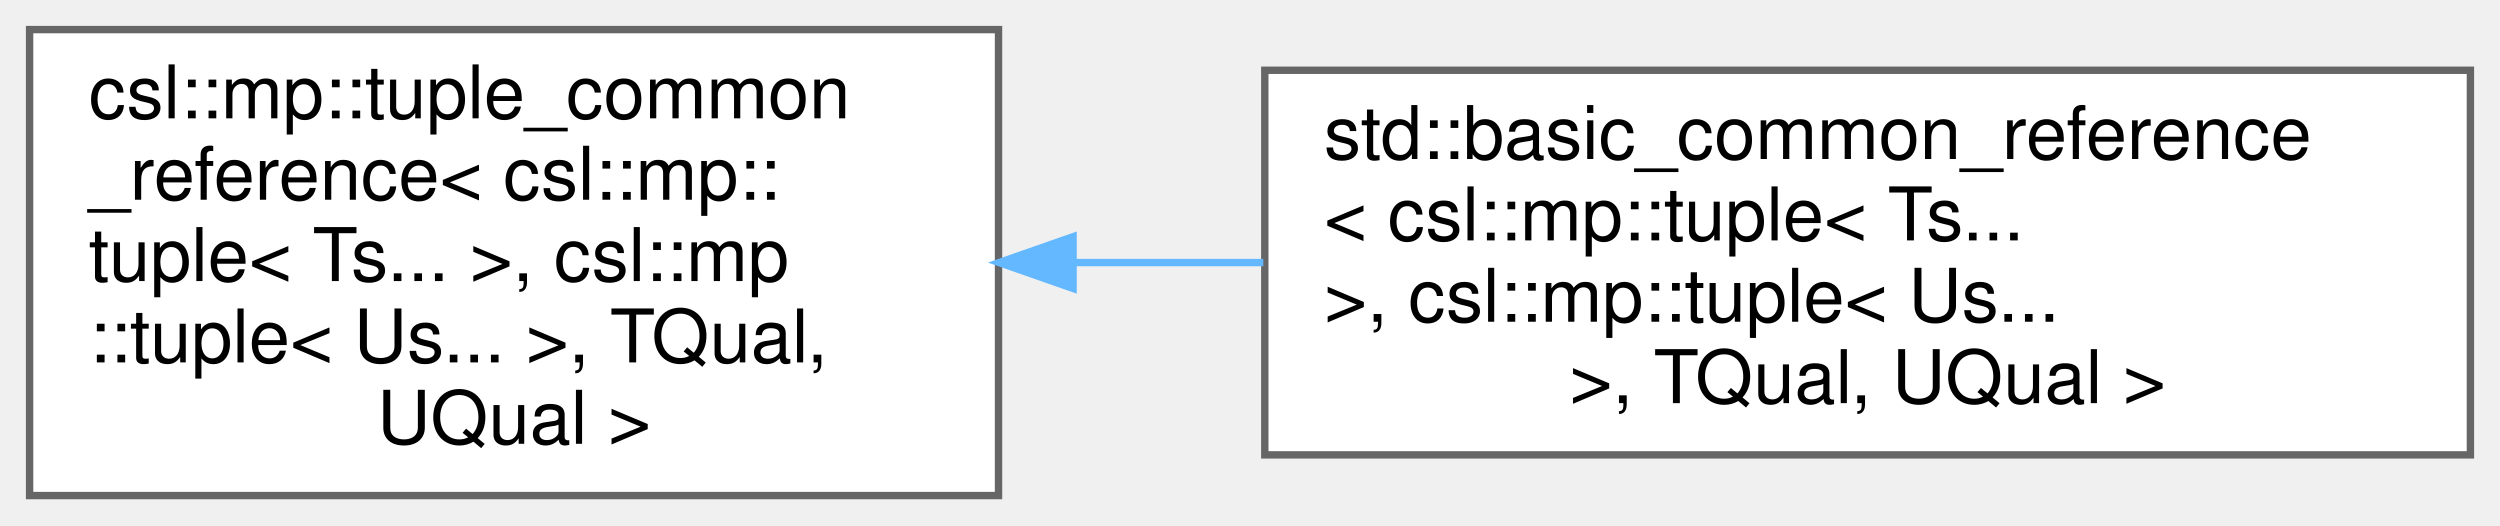
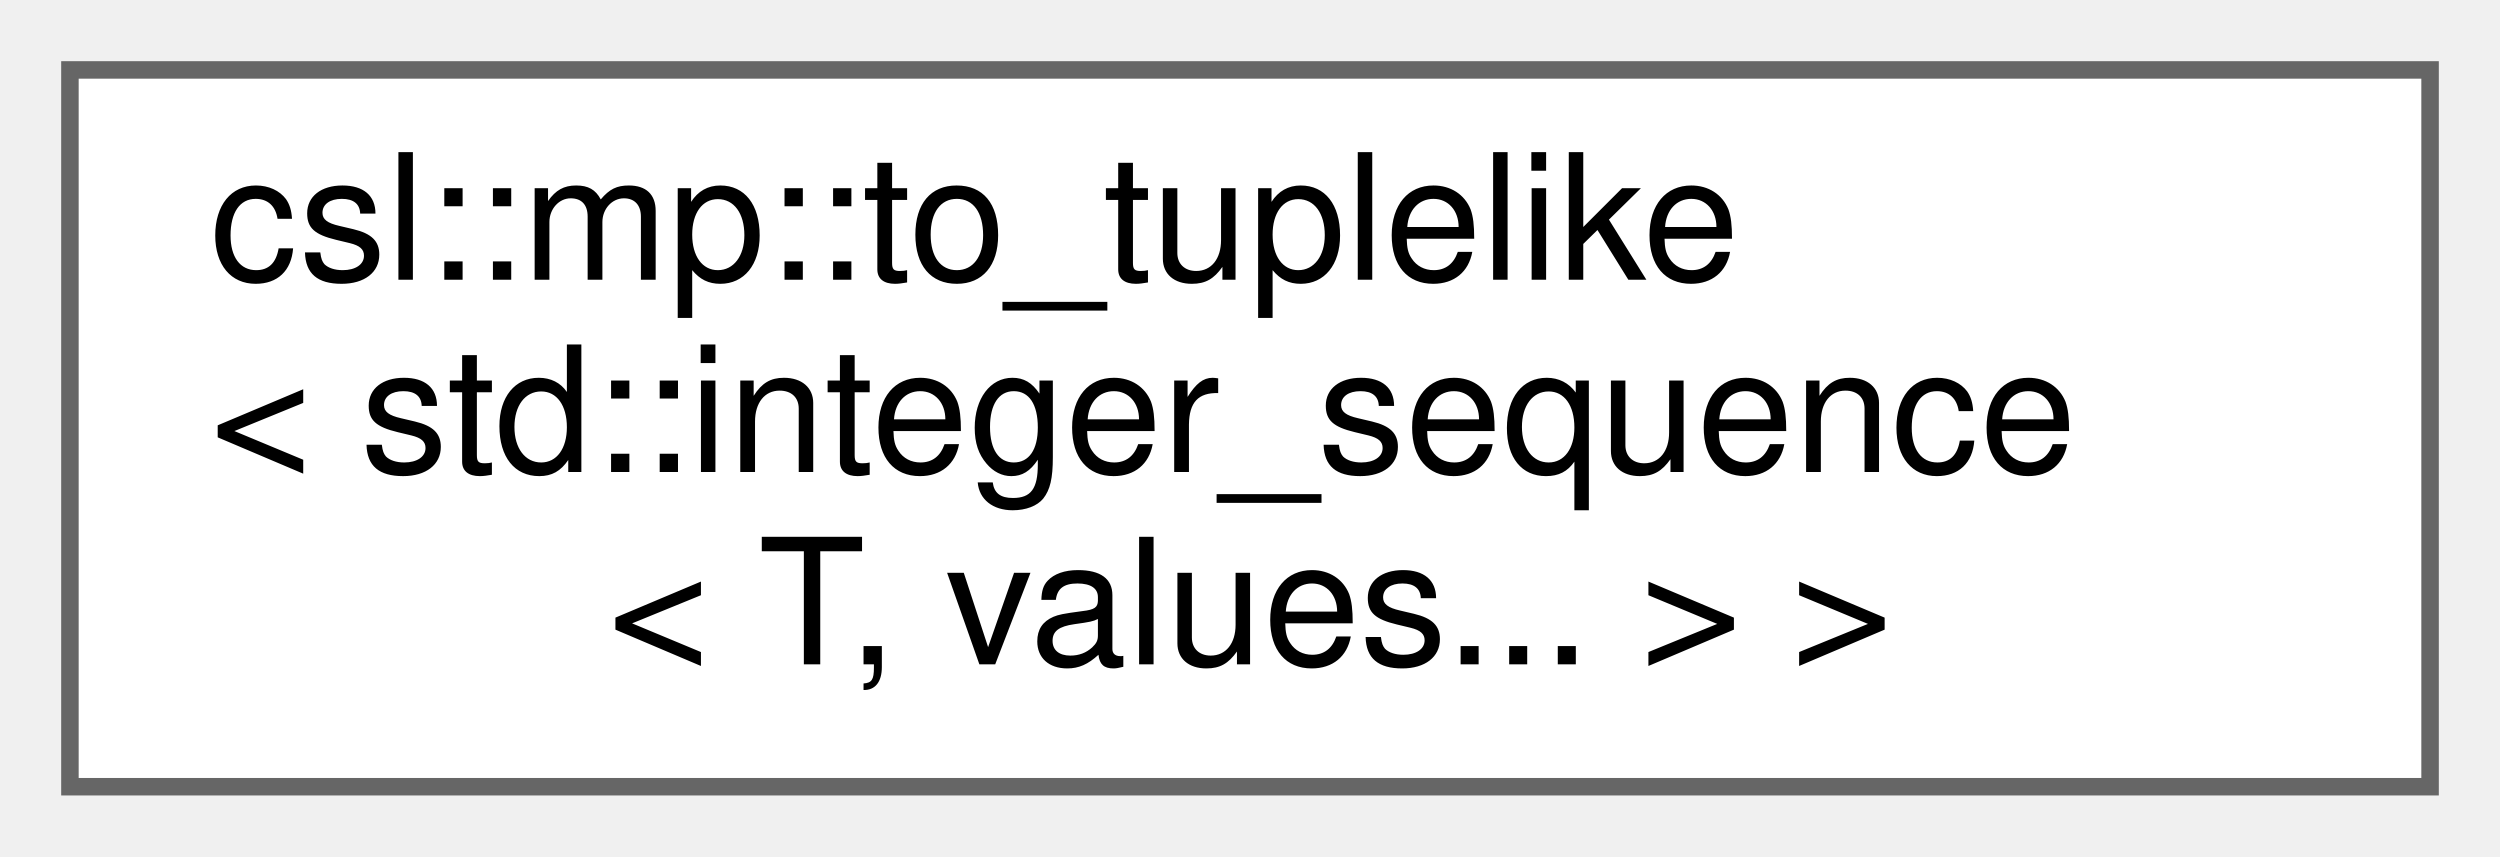
- <svg xmlns="http://www.w3.org/2000/svg" xmlns:xlink="http://www.w3.org/1999/xlink" width="338pt" height="71pt" viewBox="0.00 0.00 338.00 71.00">
-   <g id="graph0" class="graph" transform="scale(1 1) rotate(0) translate(4 67)">
+ <svg xmlns="http://www.w3.org/2000/svg" xmlns:xlink="http://www.w3.org/1999/xlink" width="143pt" height="49pt" viewBox="0.00 0.00 143.00 49.00">
+   <g id="graph0" class="graph" transform="scale(1 1) rotate(0) translate(4 45)">
    <g id="Node000000" class="node">
      <g id="a_Node000000">
-         <a xlink:href="structcsl_1_1mp_1_1tuple__common__reference.html" target="_top" xlink:title=" ">
-           <polygon fill="white" stroke="#666666" points="131,-63 0,-63 0,0 131,0 131,-63" />
-           <text text-anchor="start" x="8" y="-51" font-family="Helvetica,sans-Serif" font-size="10.00">csl::mp::tuple_common</text>
-           <text text-anchor="start" x="8" y="-40" font-family="Helvetica,sans-Serif" font-size="10.00">_reference&lt; csl::mp::</text>
-           <text text-anchor="start" x="8" y="-29" font-family="Helvetica,sans-Serif" font-size="10.00">tuple&lt; Ts... &gt;, csl::mp</text>
-           <text text-anchor="start" x="8" y="-18" font-family="Helvetica,sans-Serif" font-size="10.00">::tuple&lt; Us... &gt;, TQual,</text>
-           <text text-anchor="middle" x="65.5" y="-7" font-family="Helvetica,sans-Serif" font-size="10.00"> UQual &gt;</text>
-         </a>
-       </g>
-     </g>
-     <g id="Node000001" class="node">
-       <g id="a_Node000001">
-         <a xlink:href="structstd_1_1basic__common__reference_3_01csl_1_1mp_1_1tuple_3_01Ts_8_8_8_01_4_00_01csl_1_1mp_1_37ac5bc7ae80399377ee2b0ab5427e8c.html" target="_top" xlink:title=" ">
-           <polygon fill="white" stroke="#666666" points="330,-57.5 167,-57.5 167,-5.5 330,-5.5 330,-57.5" />
-           <text text-anchor="start" x="175" y="-45.5" font-family="Helvetica,sans-Serif" font-size="10.00">std::basic_common_reference</text>
-           <text text-anchor="start" x="175" y="-34.5" font-family="Helvetica,sans-Serif" font-size="10.00">&lt; csl::mp::tuple&lt; Ts...</text>
-           <text text-anchor="start" x="175" y="-23.5" font-family="Helvetica,sans-Serif" font-size="10.00"> &gt;, csl::mp::tuple&lt; Us...</text>
-           <text text-anchor="middle" x="248.5" y="-12.5" font-family="Helvetica,sans-Serif" font-size="10.00"> &gt;, TQual, UQual &gt;</text>
-         </a>
-       </g>
-     </g>
-     <g id="edge8_Node000000_Node000001" class="edge">
-       <g id="a_edge8_Node000000_Node000001">
-         <a xlink:title=" ">
-           <path fill="none" stroke="#63b8ff" d="M141.25,-31.5C149.68,-31.5 158.3,-31.5 166.8,-31.5" />
-           <polygon fill="#63b8ff" stroke="#63b8ff" points="141.08,-28 131.08,-31.5 141.08,-35 141.08,-28" />
+         <a xlink:href="structcsl_1_1mp_1_1to__tuplelike_3_01std_1_1integer__sequence_3_01T_00_01values_8_8_8_01_4_01_4.html" target="_top" xlink:title=" ">
+           <polygon fill="white" stroke="#666666" points="135,-41 0,-41 0,0 135,0 135,-41" />
+           <text text-anchor="start" x="8" y="-29" font-family="Helvetica,sans-Serif" font-size="10.00">csl::mp::to_tuplelike</text>
+           <text text-anchor="start" x="8" y="-18" font-family="Helvetica,sans-Serif" font-size="10.00">&lt; std::integer_sequence</text>
+           <text text-anchor="middle" x="67.5" y="-7" font-family="Helvetica,sans-Serif" font-size="10.00">&lt; T, values... &gt; &gt;</text>
        </a>
      </g>
    </g>
  </g>
</svg>
